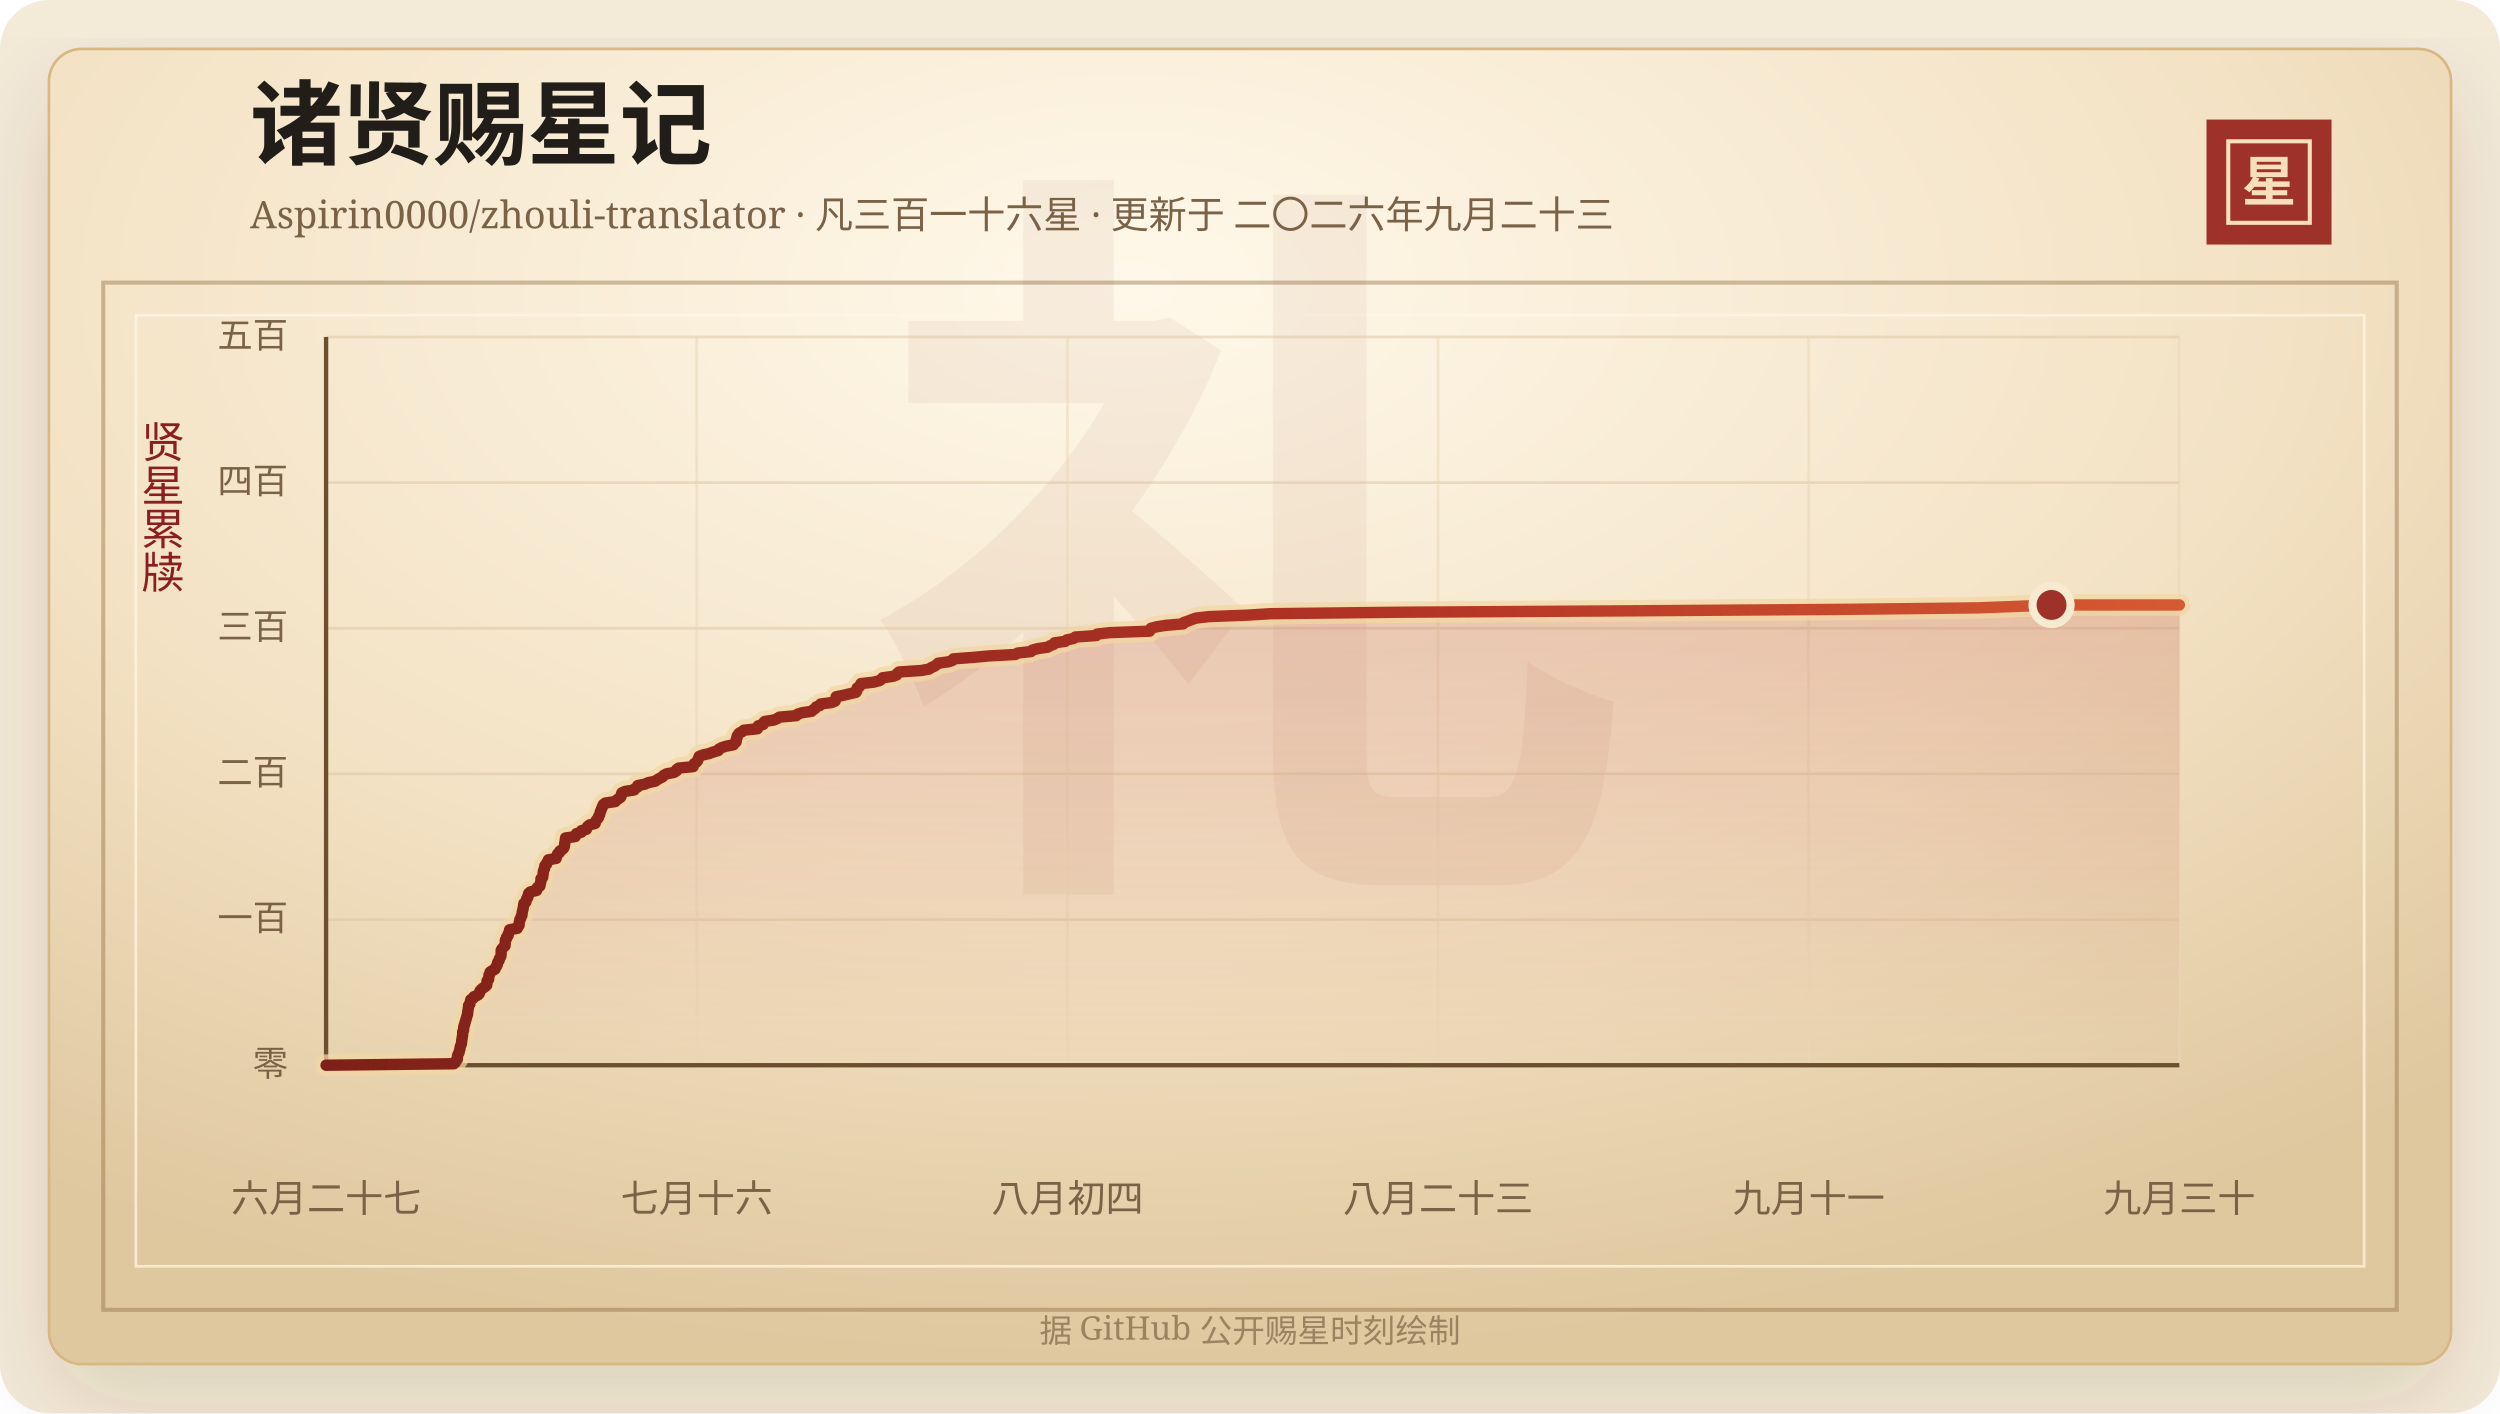
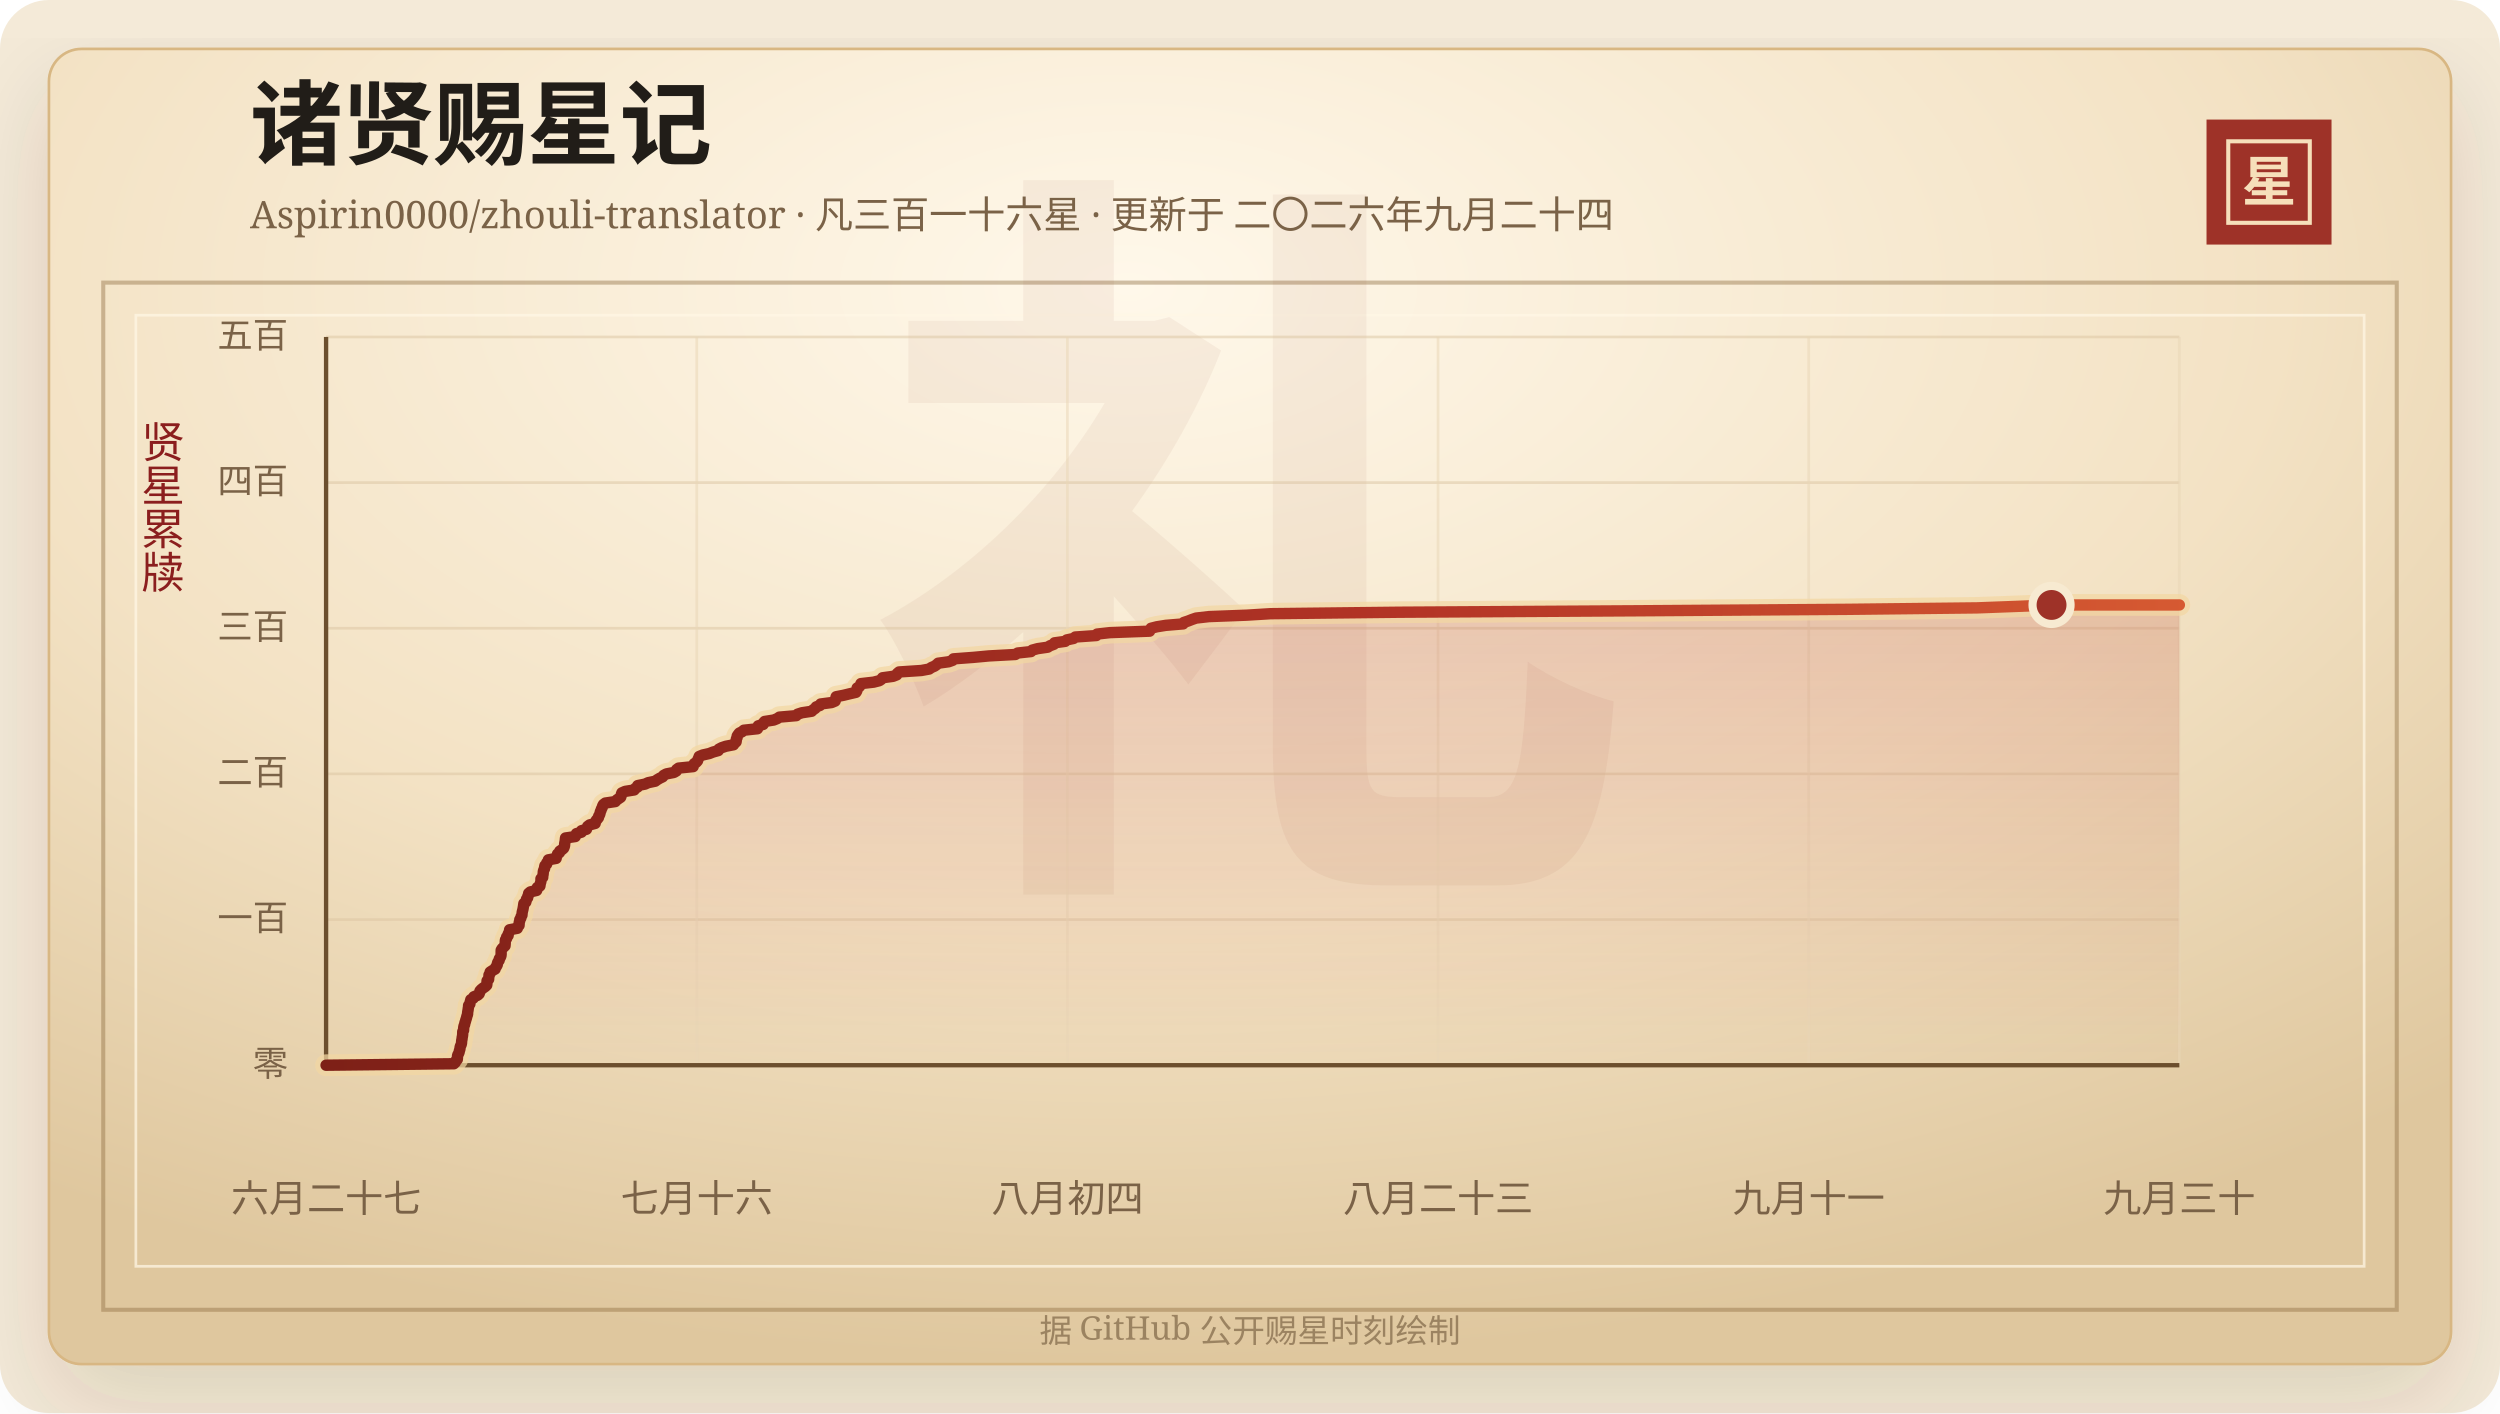
<svg xmlns="http://www.w3.org/2000/svg" width="920" height="520" viewBox="0 0 920 520" role="img" aria-labelledby="title desc">
  <defs>
    <linearGradient id="line" x1="0" x2="1" y1="0" y2="0">
      <stop offset="0%" stop-color="#7d2017" />
      <stop offset="58%" stop-color="#b33426" />
      <stop offset="100%" stop-color="#d65a32" />
    </linearGradient>
    <linearGradient id="area" x1="0" x2="0" y1="0" y2="1">
      <stop offset="0%" stop-color="#b33426" stop-opacity="0.2" />
      <stop offset="100%" stop-color="#b33426" stop-opacity="0" />
    </linearGradient>
    <radialGradient id="paper" cx="45%" cy="18%" r="82%">
      <stop offset="0%" stop-color="#fff8ea" />
      <stop offset="58%" stop-color="#f3e2c4" />
      <stop offset="100%" stop-color="#dfc79e" />
    </radialGradient>
    <filter id="shadow" x="-20%" y="-20%" width="140%" height="140%">
      <feDropShadow dx="0" dy="14" stdDeviation="18" flood-color="#3b2a20" flood-opacity="0.14" />
    </filter>
  </defs>
  <rect width="920" height="520" rx="18" fill="#f4ead8" />
  <rect x="18" y="18" width="884" height="484" rx="12" fill="url(#paper)" stroke="#d8b783" filter="url(#shadow)" />
  <rect x="38" y="104" width="844" height="378" fill="none" stroke="#8c6b3f" stroke-opacity="0.42" stroke-width="1.5" />
  <rect x="50" y="116" width="820" height="350" fill="none" stroke="#fff7e5" stroke-opacity="0.72" />
  <text x="460" y="304" text-anchor="middle" fill="#8c342a" fill-opacity="0.06" font-family="Songti SC, STSong, SimSun, serif" font-size="280" font-weight="700">礼</text>
  <text x="92" y="58" fill="#211d18" font-family="Songti SC, STSong, SimSun, serif" font-size="34" font-weight="700">诸贤赐星记</text>
-   <text x="92" y="84" fill="#7a6247" font-family="Songti SC, STSong, SimSun, serif" font-size="14.0">Aspirin0000/zhouli-translator · 凡三百一十六星 · 更新于 二〇二六年九月二十三</text>
+   <text x="92" y="84" fill="#7a6247" font-family="Songti SC, STSong, SimSun, serif" font-size="14.0">Aspirin0000/zhouli-translator · 凡三百一十六星 · 更新于 二〇二六年九月二十四</text>
  <rect x="812" y="44" width="46" height="46" fill="#9e3228" />
  <rect x="820" y="52" width="30" height="30" fill="none" stroke="#f6dfba" stroke-width="1.5" />
  <text x="835" y="74" text-anchor="middle" fill="#f6dfba" font-family="Songti SC, STSong, SimSun, serif" font-size="20" font-weight="700">星</text>
  <text x="60" y="166" text-anchor="middle" fill="#8b1e1e" font-family="Songti SC, STSong, SimSun, serif" font-size="16" writing-mode="vertical-rl">贤星累牍</text>
  <line x1="120" y1="392.00" x2="802" y2="392.00" stroke="#d9c29e" stroke-opacity="0.48" />
  <text x="106" y="396.00" text-anchor="end" fill="#7a6247" font-family="Songti SC, STSong, SimSun, serif" font-size="13">零</text>
  <line x1="120" y1="338.40" x2="802" y2="338.40" stroke="#d9c29e" stroke-opacity="0.48" />
  <text x="106" y="342.40" text-anchor="end" fill="#7a6247" font-family="Songti SC, STSong, SimSun, serif" font-size="13">一百</text>
  <line x1="120" y1="284.80" x2="802" y2="284.80" stroke="#d9c29e" stroke-opacity="0.48" />
  <text x="106" y="288.80" text-anchor="end" fill="#7a6247" font-family="Songti SC, STSong, SimSun, serif" font-size="13">二百</text>
  <line x1="120" y1="231.20" x2="802" y2="231.20" stroke="#d9c29e" stroke-opacity="0.48" />
  <text x="106" y="235.20" text-anchor="end" fill="#7a6247" font-family="Songti SC, STSong, SimSun, serif" font-size="13">三百</text>
  <line x1="120" y1="177.60" x2="802" y2="177.60" stroke="#d9c29e" stroke-opacity="0.48" />
  <text x="106" y="181.60" text-anchor="end" fill="#7a6247" font-family="Songti SC, STSong, SimSun, serif" font-size="13">四百</text>
  <line x1="120" y1="124.00" x2="802" y2="124.00" stroke="#d9c29e" stroke-opacity="0.48" />
  <text x="106" y="128.00" text-anchor="end" fill="#7a6247" font-family="Songti SC, STSong, SimSun, serif" font-size="13">五百</text>
  <line x1="120.00" y1="124" x2="120.00" y2="392" stroke="#ead6b7" stroke-opacity="0.54" />
  <text x="120.00" y="446" text-anchor="middle" fill="#7a6247" font-family="Songti SC, STSong, SimSun, serif" font-size="14">六月二十七</text>
  <line x1="256.40" y1="124" x2="256.40" y2="392" stroke="#ead6b7" stroke-opacity="0.54" />
  <text x="256.40" y="446" text-anchor="middle" fill="#7a6247" font-family="Songti SC, STSong, SimSun, serif" font-size="14">七月十六</text>
  <line x1="392.80" y1="124" x2="392.80" y2="392" stroke="#ead6b7" stroke-opacity="0.54" />
  <text x="392.80" y="446" text-anchor="middle" fill="#7a6247" font-family="Songti SC, STSong, SimSun, serif" font-size="14">八月初四</text>
  <line x1="529.20" y1="124" x2="529.20" y2="392" stroke="#ead6b7" stroke-opacity="0.54" />
  <text x="529.20" y="446" text-anchor="middle" fill="#7a6247" font-family="Songti SC, STSong, SimSun, serif" font-size="14">八月二十三</text>
  <line x1="665.60" y1="124" x2="665.60" y2="392" stroke="#ead6b7" stroke-opacity="0.54" />
  <text x="665.60" y="446" text-anchor="middle" fill="#7a6247" font-family="Songti SC, STSong, SimSun, serif" font-size="14">九月十一</text>
  <line x1="802.00" y1="124" x2="802.00" y2="392" stroke="#ead6b7" stroke-opacity="0.54" />
  <text x="802.00" y="446" text-anchor="middle" fill="#7a6247" font-family="Songti SC, STSong, SimSun, serif" font-size="14">九月三十</text>
  <line x1="120" y1="392" x2="802" y2="392" stroke="#6c4f2e" stroke-width="1.6" />
  <line x1="120" y1="124" x2="120" y2="392" stroke="#6c4f2e" stroke-width="1.6" />
  <polygon points="120.00,392.00 120.00,392.00 167.03,391.46 167.57,390.93 167.75,390.39 168.29,389.86 168.34,389.32 168.35,388.78 168.44,388.25 168.75,387.71 168.96,387.18 169.06,386.64 169.25,386.10 169.30,385.57 169.42,385.03 169.68,384.50 169.83,383.96 169.87,383.42 169.91,382.89 170.03,382.35 170.08,381.82 170.19,381.28 170.26,380.74 170.27,380.21 170.29,379.67 170.60,379.14 170.61,378.60 170.66,378.06 170.76,377.53 171.02,376.99 171.06,376.46 171.28,375.92 171.41,375.38 171.59,374.85 171.73,374.31 171.87,373.78 172.08,373.24 172.08,372.70 172.16,372.17 172.26,371.63 172.32,371.10 172.42,370.56 172.44,370.02 172.91,369.49 172.97,368.95 173.12,368.42 173.25,367.88 174.17,367.34 174.38,366.81 175.73,366.27 176.32,365.74 176.51,365.20 176.64,364.66 177.12,364.13 177.79,363.59 178.57,363.06 179.12,362.52 179.19,361.98 179.21,361.45 179.25,360.91 179.82,360.38 179.84,359.84 179.93,359.30 179.95,358.77 180.35,358.23 180.38,357.70 181.21,357.16 182.20,356.62 182.34,356.09 182.73,355.55 183.00,355.02 183.04,354.48 183.29,353.94 183.68,353.41 183.73,352.87 184.10,352.34 184.34,351.80 184.41,351.26 184.42,350.73 184.42,350.19 184.44,349.66 184.76,349.12 185.29,348.58 185.85,348.05 185.90,347.51 185.93,346.98 185.94,346.44 186.00,345.90 186.42,345.37 186.44,344.83 186.98,344.30 187.00,343.76 187.27,343.22 187.51,342.69 187.53,342.15 190.37,341.62 190.44,341.08 191.01,340.54 191.05,340.01 191.06,339.47 191.24,338.94 191.29,338.40 191.66,337.86 191.75,337.33 192.08,336.79 192.12,336.26 192.17,335.72 192.30,335.18 192.44,334.65 192.54,334.11 192.63,333.58 192.70,333.04 192.78,332.50 193.49,331.97 193.63,331.43 193.74,330.90 194.18,330.36 194.23,329.82 194.53,329.29 194.55,328.75 195.18,328.22 197.49,327.68 197.69,327.14 197.73,326.61 198.68,326.07 198.76,325.54 198.86,325.00 199.04,324.46 199.07,323.93 199.07,323.39 199.72,322.86 199.74,322.32 199.86,321.78 199.91,321.25 199.94,320.71 200.10,320.18 200.40,319.64 200.41,319.10 200.53,318.57 201.15,318.03 201.22,317.50 201.74,316.96 201.80,316.42 204.66,315.89 204.66,315.35 205.03,314.82 205.17,314.28 205.89,313.74 206.00,313.21 206.82,312.67 207.42,312.14 207.65,311.60 207.77,311.06 207.79,310.53 207.89,309.99 208.00,309.46 208.05,308.92 208.11,308.38 211.70,307.85 211.87,307.31 212.12,306.78 213.97,306.24 213.98,305.70 215.83,305.17 216.01,304.63 216.26,304.10 216.99,303.56 219.02,303.02 219.13,302.49 219.38,301.95 219.81,301.42 220.23,300.88 220.31,300.34 220.66,299.81 220.81,299.27 220.92,298.74 221.17,298.20 221.34,297.66 221.63,297.13 221.77,296.59 222.05,296.06 222.77,295.52 226.43,294.98 226.87,294.45 227.64,293.91 228.41,293.38 228.60,292.84 228.64,292.30 228.85,291.77 230.06,291.23 233.38,290.70 233.73,290.16 234.65,289.62 234.68,289.09 237.37,288.55 238.53,288.02 241.12,287.48 241.85,286.94 242.75,286.41 243.86,285.87 244.22,285.34 245.23,284.80 248.01,284.26 248.90,283.73 249.00,283.19 249.73,282.66 255.07,282.12 255.12,281.58 255.46,281.05 256.23,280.51 256.69,279.98 256.86,279.44 257.12,278.90 257.30,278.37 258.63,277.83 261.02,277.30 262.38,276.76 264.32,276.22 264.54,275.69 265.56,275.15 267.13,274.62 269.93,274.08 270.27,273.54 270.88,273.01 270.96,272.47 270.98,271.94 271.26,271.40 271.29,270.86 271.64,270.33 272.05,269.79 273.11,269.26 273.72,268.72 278.74,268.18 279.02,267.65 279.02,267.11 280.86,266.58 280.90,266.04 281.38,265.50 284.74,264.97 286.06,264.43 286.82,263.90 293.04,263.36 293.50,262.82 295.13,262.29 298.68,261.75 299.21,261.22 300.01,260.68 300.35,260.14 301.75,259.61 302.00,259.07 306.03,258.54 307.32,258.00 307.51,257.46 307.57,256.93 307.71,256.39 310.43,255.86 312.65,255.32 314.99,254.78 315.32,254.25 315.42,253.71 315.43,253.18 316.30,252.64 316.67,252.10 316.82,251.57 321.52,251.03 323.60,250.50 324.38,249.96 324.78,249.42 328.63,248.89 330.00,248.35 330.23,247.82 330.86,247.28 339.06,246.74 341.93,246.21 342.70,245.67 343.92,245.14 344.68,244.60 345.25,244.06 349.12,243.53 350.60,242.99 350.87,242.46 358.12,241.92 363.92,241.38 373.66,240.85 374.52,240.31 379.40,239.78 379.87,239.24 381.87,238.70 385.54,238.17 386.41,237.63 387.82,237.10 388.07,236.56 392.00,236.02 392.56,235.49 395.08,234.95 395.69,234.42 403.46,233.88 403.72,233.34 408.44,232.81 423.05,232.27 423.27,231.74 423.58,231.20 425.69,230.66 428.98,230.13 435.39,229.59 435.64,229.06 437.28,228.52 438.64,227.98 440.18,227.45 444.88,226.91 458.81,226.38 467.54,225.84 514.89,225.30 602.21,224.77 680.09,224.23 727.50,223.70 741.88,223.16 754.97,222.62 802.00,222.62 802.00,392.00" fill="url(#area)" />
  <polyline points="120.00,392.00 167.03,391.46 167.57,390.93 167.75,390.39 168.29,389.86 168.34,389.32 168.35,388.78 168.44,388.25 168.75,387.71 168.96,387.18 169.06,386.64 169.25,386.10 169.30,385.57 169.42,385.03 169.68,384.50 169.83,383.96 169.87,383.42 169.91,382.89 170.03,382.35 170.08,381.82 170.19,381.28 170.26,380.74 170.27,380.21 170.29,379.67 170.60,379.14 170.61,378.60 170.66,378.06 170.76,377.53 171.02,376.99 171.06,376.46 171.28,375.92 171.41,375.38 171.59,374.85 171.73,374.31 171.87,373.78 172.08,373.24 172.08,372.70 172.16,372.17 172.26,371.63 172.32,371.10 172.42,370.56 172.44,370.02 172.91,369.49 172.97,368.95 173.12,368.42 173.25,367.88 174.17,367.34 174.38,366.81 175.73,366.27 176.32,365.74 176.51,365.20 176.64,364.66 177.12,364.13 177.79,363.59 178.57,363.06 179.12,362.52 179.19,361.98 179.21,361.45 179.25,360.91 179.82,360.38 179.84,359.84 179.93,359.30 179.95,358.77 180.35,358.23 180.38,357.70 181.21,357.16 182.20,356.62 182.34,356.09 182.73,355.55 183.00,355.02 183.04,354.48 183.29,353.94 183.68,353.41 183.73,352.87 184.10,352.34 184.34,351.80 184.41,351.26 184.42,350.73 184.42,350.19 184.44,349.66 184.76,349.12 185.29,348.58 185.85,348.05 185.90,347.51 185.93,346.98 185.94,346.44 186.00,345.90 186.42,345.37 186.44,344.83 186.98,344.30 187.00,343.76 187.27,343.22 187.51,342.69 187.53,342.15 190.37,341.62 190.44,341.08 191.01,340.54 191.05,340.01 191.06,339.47 191.24,338.94 191.29,338.40 191.66,337.86 191.75,337.33 192.08,336.79 192.12,336.26 192.17,335.72 192.30,335.18 192.44,334.65 192.54,334.11 192.63,333.58 192.70,333.04 192.78,332.50 193.49,331.97 193.63,331.43 193.74,330.90 194.18,330.36 194.23,329.82 194.53,329.29 194.55,328.75 195.18,328.22 197.49,327.68 197.69,327.14 197.73,326.61 198.68,326.07 198.76,325.54 198.86,325.00 199.04,324.46 199.07,323.93 199.07,323.39 199.72,322.86 199.74,322.32 199.86,321.78 199.91,321.25 199.94,320.71 200.10,320.18 200.40,319.64 200.41,319.10 200.53,318.57 201.15,318.03 201.22,317.50 201.74,316.96 201.80,316.42 204.66,315.89 204.66,315.35 205.03,314.82 205.17,314.28 205.89,313.74 206.00,313.21 206.82,312.67 207.42,312.14 207.65,311.60 207.77,311.06 207.79,310.53 207.89,309.99 208.00,309.46 208.05,308.92 208.11,308.38 211.70,307.85 211.87,307.31 212.12,306.78 213.97,306.24 213.98,305.70 215.83,305.17 216.01,304.63 216.26,304.10 216.99,303.56 219.02,303.02 219.13,302.49 219.38,301.95 219.81,301.42 220.23,300.88 220.31,300.34 220.66,299.81 220.81,299.27 220.92,298.74 221.17,298.20 221.34,297.66 221.63,297.13 221.77,296.59 222.05,296.06 222.77,295.52 226.43,294.98 226.87,294.45 227.64,293.91 228.41,293.38 228.60,292.84 228.64,292.30 228.85,291.77 230.06,291.23 233.38,290.70 233.73,290.16 234.65,289.62 234.68,289.09 237.37,288.55 238.53,288.02 241.12,287.48 241.85,286.94 242.75,286.41 243.86,285.87 244.22,285.34 245.23,284.80 248.01,284.26 248.90,283.73 249.00,283.19 249.73,282.66 255.07,282.12 255.12,281.58 255.46,281.05 256.23,280.51 256.69,279.98 256.86,279.44 257.12,278.90 257.30,278.37 258.63,277.83 261.02,277.30 262.38,276.76 264.32,276.22 264.54,275.69 265.56,275.15 267.13,274.62 269.93,274.08 270.27,273.54 270.88,273.01 270.96,272.47 270.98,271.94 271.26,271.40 271.29,270.86 271.64,270.33 272.05,269.79 273.11,269.26 273.72,268.72 278.74,268.18 279.02,267.65 279.02,267.11 280.86,266.58 280.90,266.04 281.38,265.50 284.74,264.97 286.06,264.43 286.82,263.90 293.04,263.36 293.50,262.82 295.13,262.29 298.68,261.75 299.21,261.22 300.01,260.68 300.35,260.14 301.75,259.61 302.00,259.07 306.03,258.54 307.32,258.00 307.51,257.46 307.57,256.93 307.71,256.39 310.43,255.86 312.65,255.32 314.99,254.78 315.32,254.25 315.42,253.71 315.43,253.18 316.30,252.64 316.67,252.10 316.82,251.57 321.52,251.03 323.60,250.50 324.38,249.96 324.78,249.42 328.63,248.89 330.00,248.35 330.23,247.82 330.86,247.28 339.06,246.74 341.93,246.21 342.70,245.67 343.92,245.14 344.68,244.60 345.25,244.06 349.12,243.53 350.60,242.99 350.87,242.46 358.12,241.92 363.92,241.38 373.66,240.85 374.52,240.31 379.40,239.78 379.87,239.24 381.87,238.70 385.54,238.17 386.41,237.63 387.82,237.10 388.07,236.56 392.00,236.02 392.56,235.49 395.08,234.95 395.69,234.42 403.46,233.88 403.72,233.34 408.44,232.81 423.05,232.27 423.27,231.74 423.58,231.20 425.69,230.66 428.98,230.13 435.39,229.59 435.64,229.06 437.28,228.52 438.64,227.98 440.18,227.45 444.88,226.91 458.81,226.38 467.54,225.84 514.89,225.30 602.21,224.77 680.09,224.23 727.50,223.70 741.88,223.16 754.97,222.62 802.00,222.62" fill="none" stroke="#f3d7a2" stroke-width="8" stroke-linecap="round" stroke-linejoin="round" opacity="0.72" />
  <polyline points="120.00,392.00 167.03,391.46 167.57,390.93 167.75,390.39 168.29,389.86 168.34,389.32 168.35,388.78 168.44,388.25 168.75,387.71 168.96,387.18 169.06,386.64 169.25,386.10 169.30,385.57 169.42,385.03 169.68,384.50 169.83,383.96 169.87,383.42 169.91,382.89 170.03,382.35 170.08,381.82 170.19,381.28 170.26,380.74 170.27,380.21 170.29,379.67 170.60,379.14 170.61,378.60 170.66,378.06 170.76,377.53 171.02,376.99 171.06,376.46 171.28,375.92 171.41,375.38 171.59,374.85 171.73,374.31 171.87,373.78 172.08,373.24 172.08,372.70 172.16,372.17 172.26,371.63 172.32,371.10 172.42,370.56 172.44,370.02 172.91,369.49 172.97,368.95 173.12,368.42 173.25,367.88 174.17,367.34 174.38,366.81 175.73,366.27 176.32,365.74 176.51,365.20 176.64,364.66 177.12,364.13 177.79,363.59 178.57,363.06 179.12,362.52 179.19,361.98 179.21,361.45 179.25,360.91 179.82,360.38 179.84,359.84 179.93,359.30 179.95,358.77 180.35,358.23 180.38,357.70 181.21,357.16 182.20,356.62 182.34,356.09 182.73,355.55 183.00,355.02 183.04,354.48 183.29,353.94 183.68,353.41 183.73,352.87 184.10,352.34 184.34,351.80 184.41,351.26 184.42,350.73 184.42,350.19 184.44,349.66 184.76,349.12 185.29,348.58 185.85,348.05 185.90,347.51 185.93,346.98 185.94,346.44 186.00,345.90 186.42,345.37 186.44,344.83 186.98,344.30 187.00,343.76 187.27,343.22 187.51,342.69 187.53,342.15 190.37,341.62 190.44,341.08 191.01,340.54 191.05,340.01 191.06,339.47 191.24,338.94 191.29,338.40 191.66,337.86 191.75,337.33 192.08,336.79 192.12,336.26 192.17,335.72 192.30,335.18 192.44,334.65 192.54,334.11 192.63,333.58 192.70,333.04 192.78,332.50 193.49,331.97 193.63,331.43 193.74,330.90 194.18,330.36 194.23,329.82 194.53,329.29 194.55,328.75 195.18,328.22 197.49,327.68 197.69,327.14 197.73,326.61 198.68,326.07 198.76,325.54 198.86,325.00 199.04,324.46 199.07,323.93 199.07,323.39 199.72,322.86 199.74,322.32 199.86,321.78 199.91,321.25 199.94,320.71 200.10,320.18 200.40,319.64 200.41,319.10 200.53,318.57 201.15,318.03 201.22,317.50 201.74,316.96 201.80,316.42 204.66,315.89 204.66,315.35 205.03,314.82 205.17,314.28 205.89,313.74 206.00,313.21 206.82,312.67 207.42,312.14 207.65,311.60 207.77,311.06 207.79,310.53 207.89,309.99 208.00,309.46 208.05,308.92 208.11,308.38 211.70,307.85 211.87,307.31 212.12,306.78 213.97,306.24 213.98,305.70 215.83,305.17 216.01,304.63 216.26,304.10 216.99,303.56 219.02,303.02 219.13,302.49 219.38,301.95 219.81,301.42 220.23,300.88 220.31,300.34 220.66,299.81 220.81,299.27 220.92,298.74 221.17,298.20 221.34,297.66 221.63,297.13 221.77,296.59 222.05,296.06 222.77,295.52 226.43,294.98 226.87,294.45 227.64,293.91 228.41,293.38 228.60,292.84 228.64,292.30 228.85,291.77 230.06,291.23 233.38,290.70 233.73,290.16 234.65,289.62 234.68,289.09 237.37,288.55 238.53,288.02 241.12,287.48 241.85,286.94 242.75,286.41 243.86,285.87 244.22,285.34 245.23,284.80 248.01,284.26 248.90,283.73 249.00,283.19 249.73,282.66 255.07,282.12 255.12,281.58 255.46,281.05 256.23,280.51 256.69,279.98 256.86,279.44 257.12,278.90 257.30,278.37 258.63,277.83 261.02,277.30 262.38,276.76 264.32,276.22 264.54,275.69 265.56,275.15 267.13,274.62 269.93,274.08 270.27,273.54 270.88,273.01 270.96,272.47 270.98,271.94 271.26,271.40 271.29,270.86 271.64,270.33 272.05,269.79 273.11,269.26 273.72,268.72 278.74,268.18 279.02,267.65 279.02,267.11 280.86,266.58 280.90,266.04 281.38,265.50 284.74,264.97 286.06,264.43 286.82,263.90 293.04,263.36 293.50,262.82 295.13,262.29 298.68,261.75 299.21,261.22 300.01,260.68 300.35,260.14 301.75,259.61 302.00,259.07 306.03,258.54 307.32,258.00 307.51,257.46 307.57,256.93 307.71,256.39 310.43,255.86 312.65,255.32 314.99,254.78 315.32,254.25 315.42,253.71 315.43,253.18 316.30,252.64 316.67,252.10 316.82,251.57 321.52,251.03 323.60,250.50 324.38,249.96 324.78,249.42 328.63,248.89 330.00,248.35 330.23,247.82 330.86,247.28 339.06,246.74 341.93,246.21 342.70,245.67 343.92,245.14 344.68,244.60 345.25,244.06 349.12,243.53 350.60,242.99 350.87,242.46 358.12,241.92 363.92,241.38 373.66,240.85 374.52,240.31 379.40,239.78 379.87,239.24 381.87,238.70 385.54,238.17 386.41,237.63 387.82,237.10 388.07,236.56 392.00,236.02 392.56,235.49 395.08,234.95 395.69,234.42 403.46,233.88 403.72,233.34 408.44,232.81 423.05,232.27 423.27,231.74 423.58,231.20 425.69,230.66 428.98,230.13 435.39,229.59 435.64,229.06 437.28,228.52 438.64,227.98 440.18,227.45 444.88,226.91 458.81,226.38 467.54,225.84 514.89,225.30 602.21,224.77 680.09,224.23 727.50,223.70 741.88,223.16 754.97,222.62 802.00,222.62" fill="none" stroke="url(#line)" stroke-width="4.2" stroke-linecap="round" stroke-linejoin="round" />
  <circle cx="754.97" cy="222.62" r="7" fill="#9e3228" stroke="#f7ead1" stroke-width="3" />
  <text x="460" y="494" text-anchor="middle" fill="#9b8361" font-family="Songti SC, STSong, SimSun, serif" font-size="12">据 GitHub 公开赐星时刻绘制</text>
</svg>
